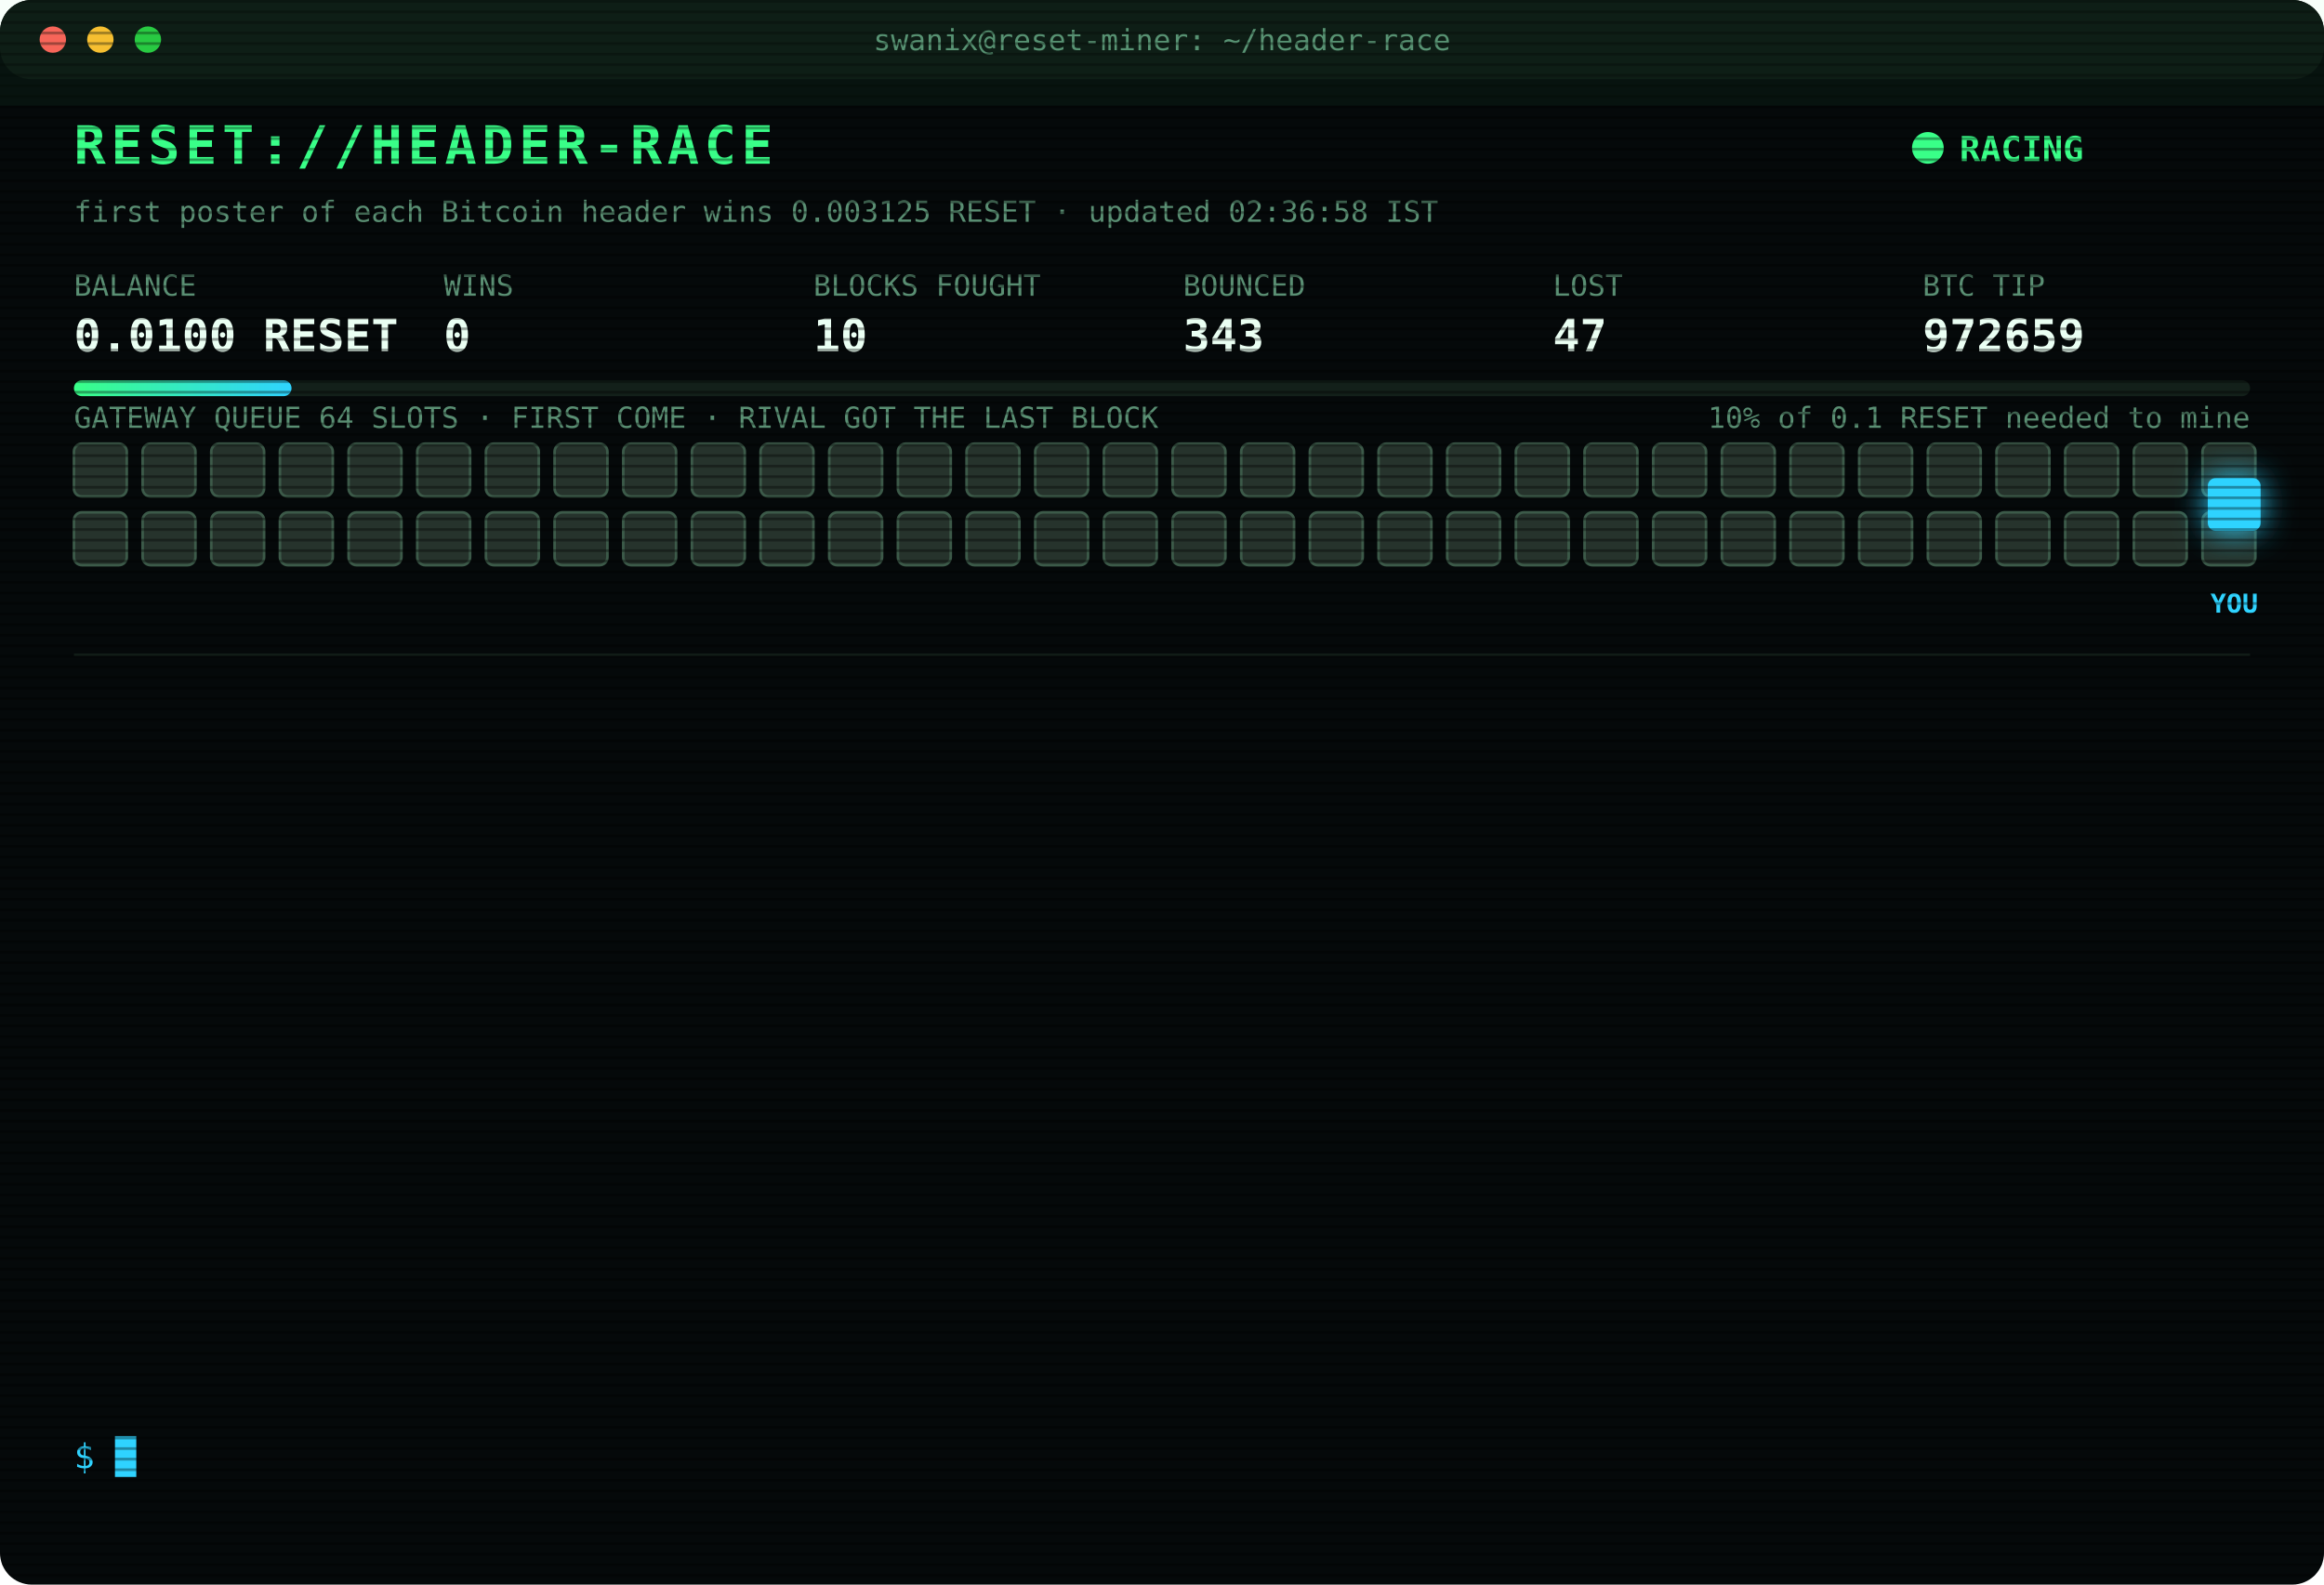
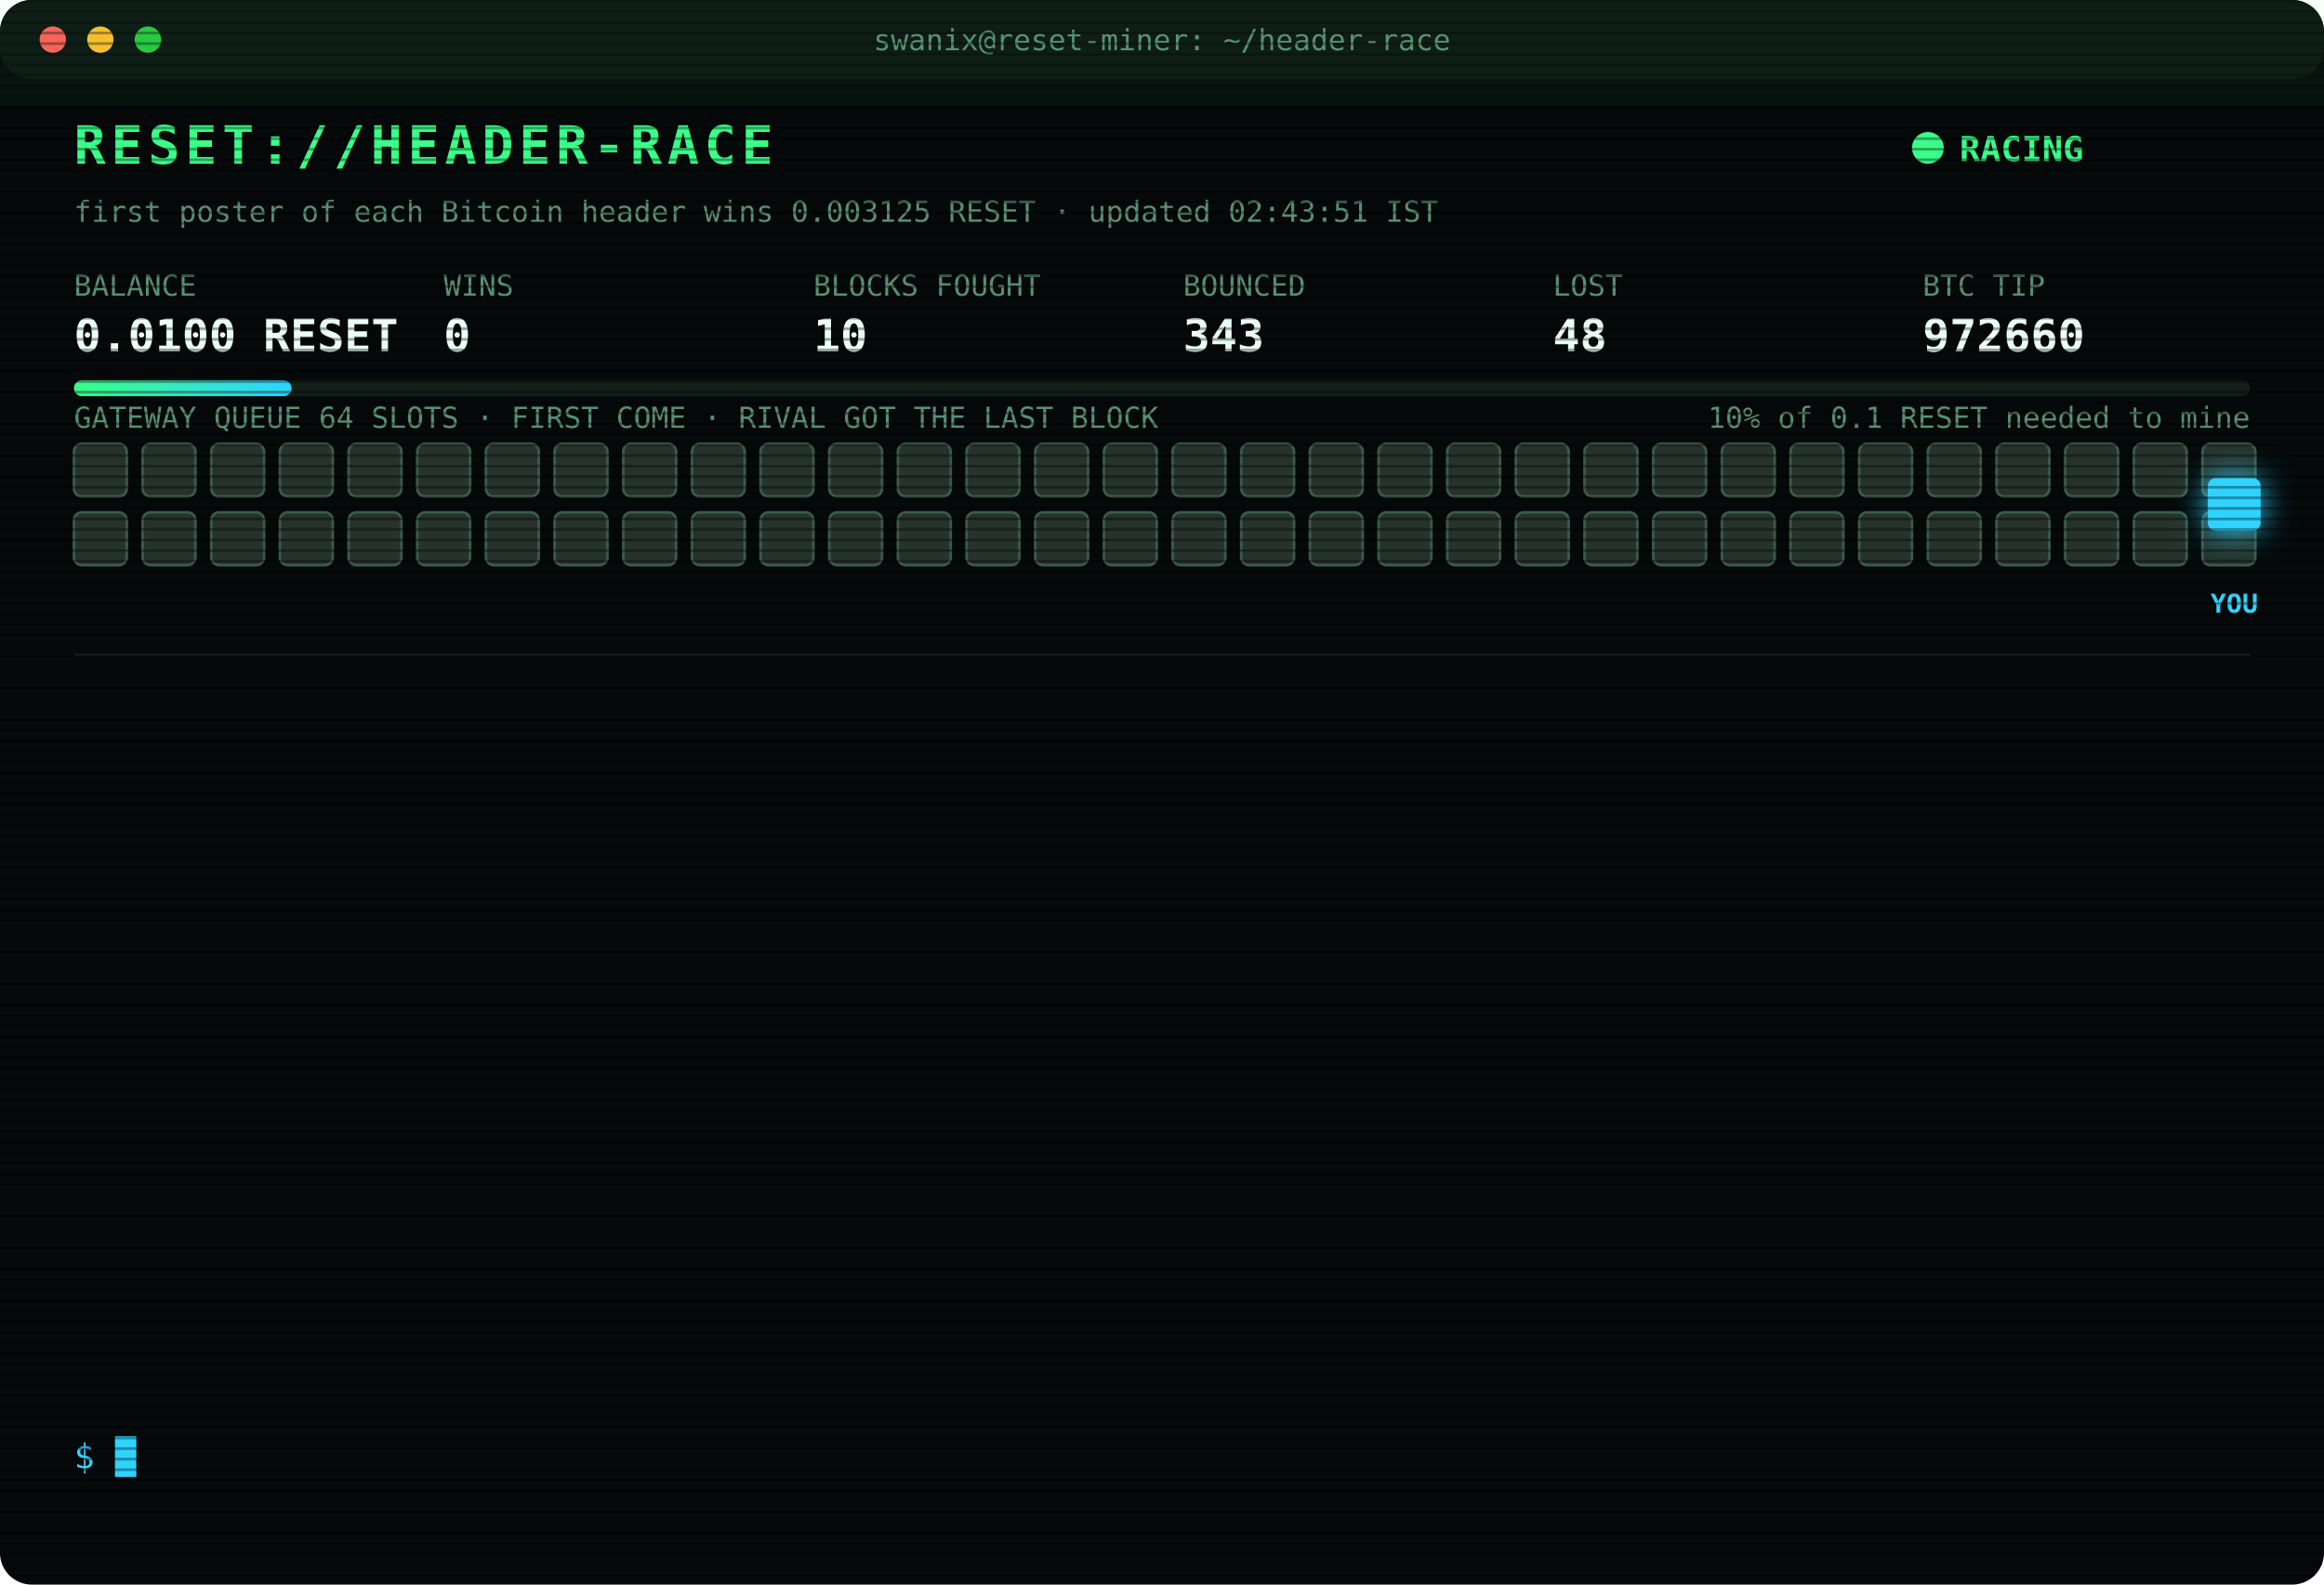
<svg xmlns="http://www.w3.org/2000/svg" width="880" height="600" viewBox="0 0 880 600" font-family="ui-monospace,SFMono-Regular,Menlo,Consolas,monospace">
  <style>
text{font-size:13px;fill:#7CFFB2}
.title{font-size:20px;font-weight:700;fill:#39FF88;letter-spacing:2px;animation:glitch 3s infinite steps(1)}
.sub{fill:#2fd3ff}.k{fill:#5a8f73;font-size:11px}.v{font-size:17px;font-weight:700;fill:#eafff3}
.ts{fill:#3f6b56}.boot{fill:#2fd3ff}.dim{fill:#5a8f73}.bad{fill:#ff4d6d}.warn{fill:#ffd23f}.mag{fill:#ff5cf0}.win{fill:#39FF88;font-weight:700}
.tag{font-size:10px;fill:#2fd3ff;font-weight:700}
.rival{fill:#26332c;stroke:#3c5a49;animation:jam 1.2s infinite alternate}
.idle{fill:#141c18;stroke:#22302a;animation:breathe 4s infinite}
.me{fill:#2fd3ff;filter:drop-shadow(0 0 6px #2fd3ff)}
.hover{animation:nudge 1.1s infinite ease-in-out}.bounce{animation:kick 1.4s infinite}
.ln{opacity:0;animation:in .4s forwards}
.cur{animation:blink 1s infinite steps(1)}
.scan{animation:scan 6s infinite linear}
.led{animation:blink 1.4s infinite}
@keyframes in{from{opacity:0;transform:translateX(-6px)}to{opacity:1;transform:none}}
@keyframes blink{50%{opacity:0}}
@keyframes jam{to{fill:#33463b}}
@keyframes breathe{50%{opacity:.4}}
@keyframes nudge{50%{transform:translateX(-10px)}}
@keyframes kick{0%,100%{transform:none}30%{transform:translateX(-14px)}55%{transform:translateX(10px) translateY(-6px)}}
@keyframes glitch{0%,92%{transform:none}93%{transform:translateX(2px);fill:#ff4d6d}95%{transform:translateX(-2px);fill:#2fd3ff}97%{transform:none}}
@keyframes scan{from{transform:translateY(-40px)}to{transform:translateY(600px)}}
</style>
  <defs>
    <pattern id="sl" width="4" height="4" patternUnits="userSpaceOnUse">
      <rect width="4" height="1" fill="#000" opacity=".35" />
    </pattern>
    <linearGradient id="bar">
      <stop offset="0" stop-color="#39FF88" />
      <stop offset="1" stop-color="#2fd3ff" />
    </linearGradient>
  </defs>
  <rect width="880" height="600" rx="12" fill="#05090a" />
  <rect width="880" height="30" rx="12" fill="#0d1512" />
  <circle cx="20" cy="15" r="5" fill="#ff5f57" />
  <circle cx="38" cy="15" r="5" fill="#febc2e" />
  <circle cx="56" cy="15" r="5" fill="#28c840" />
  <text x="440" y="19" text-anchor="middle" class="k">swanix@reset-miner: ~/header-race</text>
  <text x="28" y="62" class="title">RESET://HEADER-RACE</text>
  <circle class="led" cx="730" cy="56" r="6" fill="#39FF88" />
  <text x="742" y="61" class="win">RACING</text>
-   <text x="28" y="84" class="k">first poster of each Bitcoin header wins 0.003125 RESET · updated 02:36:58 IST</text>
+   <text x="28" y="84" class="k">first poster of each Bitcoin header wins 0.003125 RESET · updated 02:43:51 IST</text>
  <text x="28" y="112" class="k">BALANCE</text>
  <text x="28" y="133" class="v">0.0100 RESET</text>
  <text x="168" y="112" class="k">WINS</text>
  <text x="168" y="133" class="v">0</text>
  <text x="308" y="112" class="k">BLOCKS FOUGHT</text>
  <text x="308" y="133" class="v">10</text>
  <text x="448" y="112" class="k">BOUNCED</text>
  <text x="448" y="133" class="v">343</text>
  <text x="588" y="112" class="k">LOST</text>
-   <text x="588" y="133" class="v">47</text>
+   <text x="588" y="133" class="v">48</text>
  <text x="728" y="112" class="k">BTC TIP</text>
-   <text x="728" y="133" class="v">972659</text>
+   <text x="728" y="133" class="v">972660</text>
  <rect x="28" y="144" width="824" height="6" rx="3" fill="#13201a" />
  <rect x="28" y="144" width="82.4" height="6" rx="3" fill="url(#bar)" />
  <text x="852" y="162" text-anchor="end" class="k">10% of 0.1 RESET needed to mine</text>
  <text x="28" y="162" class="k">GATEWAY QUEUE 64 SLOTS · FIRST COME · RIVAL GOT THE LAST BLOCK</text>
  <rect class="rival" x="28" y="168" width="20" height="20" rx="3" style="animation-delay:0.00s" />
  <rect class="rival" x="54" y="168" width="20" height="20" rx="3" style="animation-delay:0.05s" />
  <rect class="rival" x="80" y="168" width="20" height="20" rx="3" style="animation-delay:0.10s" />
  <rect class="rival" x="106" y="168" width="20" height="20" rx="3" style="animation-delay:0.15s" />
  <rect class="rival" x="132" y="168" width="20" height="20" rx="3" style="animation-delay:0.20s" />
  <rect class="rival" x="158" y="168" width="20" height="20" rx="3" style="animation-delay:0.25s" />
  <rect class="rival" x="184" y="168" width="20" height="20" rx="3" style="animation-delay:0.30s" />
  <rect class="rival" x="210" y="168" width="20" height="20" rx="3" style="animation-delay:0.35s" />
  <rect class="rival" x="236" y="168" width="20" height="20" rx="3" style="animation-delay:0.40s" />
  <rect class="rival" x="262" y="168" width="20" height="20" rx="3" style="animation-delay:0.45s" />
  <rect class="rival" x="288" y="168" width="20" height="20" rx="3" style="animation-delay:0.50s" />
  <rect class="rival" x="314" y="168" width="20" height="20" rx="3" style="animation-delay:0.55s" />
  <rect class="rival" x="340" y="168" width="20" height="20" rx="3" style="animation-delay:0.60s" />
  <rect class="rival" x="366" y="168" width="20" height="20" rx="3" style="animation-delay:0.65s" />
  <rect class="rival" x="392" y="168" width="20" height="20" rx="3" style="animation-delay:0.70s" />
  <rect class="rival" x="418" y="168" width="20" height="20" rx="3" style="animation-delay:0.75s" />
  <rect class="rival" x="444" y="168" width="20" height="20" rx="3" style="animation-delay:0.80s" />
  <rect class="rival" x="470" y="168" width="20" height="20" rx="3" style="animation-delay:0.85s" />
  <rect class="rival" x="496" y="168" width="20" height="20" rx="3" style="animation-delay:0.90s" />
  <rect class="rival" x="522" y="168" width="20" height="20" rx="3" style="animation-delay:0.95s" />
  <rect class="rival" x="548" y="168" width="20" height="20" rx="3" style="animation-delay:1.00s" />
  <rect class="rival" x="574" y="168" width="20" height="20" rx="3" style="animation-delay:1.05s" />
  <rect class="rival" x="600" y="168" width="20" height="20" rx="3" style="animation-delay:1.10s" />
  <rect class="rival" x="626" y="168" width="20" height="20" rx="3" style="animation-delay:1.15s" />
  <rect class="rival" x="652" y="168" width="20" height="20" rx="3" style="animation-delay:1.20s" />
  <rect class="rival" x="678" y="168" width="20" height="20" rx="3" style="animation-delay:1.25s" />
  <rect class="rival" x="704" y="168" width="20" height="20" rx="3" style="animation-delay:1.30s" />
  <rect class="rival" x="730" y="168" width="20" height="20" rx="3" style="animation-delay:1.35s" />
  <rect class="rival" x="756" y="168" width="20" height="20" rx="3" style="animation-delay:1.40s" />
  <rect class="rival" x="782" y="168" width="20" height="20" rx="3" style="animation-delay:1.45s" />
  <rect class="rival" x="808" y="168" width="20" height="20" rx="3" style="animation-delay:1.50s" />
  <rect class="rival" x="834" y="168" width="20" height="20" rx="3" style="animation-delay:1.55s" />
  <rect class="rival" x="28" y="194" width="20" height="20" rx="3" style="animation-delay:1.60s" />
  <rect class="rival" x="54" y="194" width="20" height="20" rx="3" style="animation-delay:1.65s" />
  <rect class="rival" x="80" y="194" width="20" height="20" rx="3" style="animation-delay:1.70s" />
  <rect class="rival" x="106" y="194" width="20" height="20" rx="3" style="animation-delay:1.75s" />
  <rect class="rival" x="132" y="194" width="20" height="20" rx="3" style="animation-delay:1.80s" />
  <rect class="rival" x="158" y="194" width="20" height="20" rx="3" style="animation-delay:1.85s" />
  <rect class="rival" x="184" y="194" width="20" height="20" rx="3" style="animation-delay:1.90s" />
  <rect class="rival" x="210" y="194" width="20" height="20" rx="3" style="animation-delay:1.95s" />
  <rect class="rival" x="236" y="194" width="20" height="20" rx="3" style="animation-delay:2.00s" />
  <rect class="rival" x="262" y="194" width="20" height="20" rx="3" style="animation-delay:2.05s" />
  <rect class="rival" x="288" y="194" width="20" height="20" rx="3" style="animation-delay:2.10s" />
  <rect class="rival" x="314" y="194" width="20" height="20" rx="3" style="animation-delay:2.15s" />
  <rect class="rival" x="340" y="194" width="20" height="20" rx="3" style="animation-delay:2.20s" />
  <rect class="rival" x="366" y="194" width="20" height="20" rx="3" style="animation-delay:2.25s" />
  <rect class="rival" x="392" y="194" width="20" height="20" rx="3" style="animation-delay:2.30s" />
  <rect class="rival" x="418" y="194" width="20" height="20" rx="3" style="animation-delay:2.35s" />
  <rect class="rival" x="444" y="194" width="20" height="20" rx="3" style="animation-delay:2.40s" />
  <rect class="rival" x="470" y="194" width="20" height="20" rx="3" style="animation-delay:2.45s" />
  <rect class="rival" x="496" y="194" width="20" height="20" rx="3" style="animation-delay:2.50s" />
  <rect class="rival" x="522" y="194" width="20" height="20" rx="3" style="animation-delay:2.55s" />
  <rect class="rival" x="548" y="194" width="20" height="20" rx="3" style="animation-delay:2.60s" />
  <rect class="rival" x="574" y="194" width="20" height="20" rx="3" style="animation-delay:2.65s" />
  <rect class="rival" x="600" y="194" width="20" height="20" rx="3" style="animation-delay:2.70s" />
  <rect class="rival" x="626" y="194" width="20" height="20" rx="3" style="animation-delay:2.75s" />
  <rect class="rival" x="652" y="194" width="20" height="20" rx="3" style="animation-delay:2.80s" />
  <rect class="rival" x="678" y="194" width="20" height="20" rx="3" style="animation-delay:2.85s" />
  <rect class="rival" x="704" y="194" width="20" height="20" rx="3" style="animation-delay:2.90s" />
  <rect class="rival" x="730" y="194" width="20" height="20" rx="3" style="animation-delay:2.95s" />
  <rect class="rival" x="756" y="194" width="20" height="20" rx="3" style="animation-delay:3.00s" />
  <rect class="rival" x="782" y="194" width="20" height="20" rx="3" style="animation-delay:3.05s" />
  <rect class="rival" x="808" y="194" width="20" height="20" rx="3" style="animation-delay:3.10s" />
  <rect class="rival" x="834" y="194" width="20" height="20" rx="3" style="animation-delay:3.15s" />
  <g class="hover">
    <rect class="me" x="836" y="181" width="20" height="20" rx="3" />
    <text class="tag" x="846" y="232" text-anchor="middle">YOU</text>
  </g>
  <line x1="28" x2="852" y1="248" y2="248" stroke="#13201a" />
  <g class="ln" style="animation-delay:0.40s">
-     <text x="28" y="270" class="ts">00:25:38</text>
-     <text x="104" y="270" class="bad">[LOST] #972645 taken by a rival miner</text>
+     <text x="28" y="270" class="ts">00:50:20</text>
+     <text x="104" y="270" class="bad">[LOST] #972647 taken by a rival miner</text>
  </g>
  <g class="ln" style="animation-delay:0.65s">
-     <text x="28" y="292" class="ts">00:50:20</text>
-     <text x="104" y="292" class="bad">[LOST] #972647 taken by a rival miner</text>
+     <text x="28" y="292" class="ts">00:56:48</text>
+     <text x="104" y="292" class="bad">[LOST] #972648 taken by a rival miner</text>
  </g>
  <g class="ln" style="animation-delay:0.90s">
-     <text x="28" y="314" class="ts">00:56:48</text>
-     <text x="104" y="314" class="bad">[LOST] #972648 taken by a rival miner</text>
+     <text x="28" y="314" class="ts">01:04:36</text>
+     <text x="104" y="314" class="bad">[LOST] #972649 taken by a rival miner</text>
  </g>
  <g class="ln" style="animation-delay:1.15s">
-     <text x="28" y="336" class="ts">01:04:36</text>
-     <text x="104" y="336" class="bad">[LOST] #972649 taken by a rival miner</text>
+     <text x="28" y="336" class="ts">01:06:58</text>
+     <text x="104" y="336" class="bad">[LOST] #972650 taken by a rival miner</text>
  </g>
  <g class="ln" style="animation-delay:1.40s">
-     <text x="28" y="358" class="ts">01:06:58</text>
-     <text x="104" y="358" class="bad">[LOST] #972650 taken by a rival miner</text>
+     <text x="28" y="358" class="ts">01:13:19</text>
+     <text x="104" y="358" class="bad">[LOST] #972652 taken by a rival miner</text>
  </g>
  <g class="ln" style="animation-delay:1.65s">
-     <text x="28" y="380" class="ts">01:13:19</text>
-     <text x="104" y="380" class="bad">[LOST] #972652 taken by a rival miner</text>
+     <text x="28" y="380" class="ts">01:15:16</text>
+     <text x="104" y="380" class="bad">[LOST] #972653 taken by a rival miner</text>
  </g>
  <g class="ln" style="animation-delay:1.90s">
-     <text x="28" y="402" class="ts">01:15:16</text>
-     <text x="104" y="402" class="bad">[LOST] #972653 taken by a rival miner</text>
+     <text x="28" y="402" class="ts">01:29:42</text>
+     <text x="104" y="402" class="bad">[LOST] #972654 taken by a rival miner</text>
  </g>
  <g class="ln" style="animation-delay:2.15s">
-     <text x="28" y="424" class="ts">01:29:42</text>
-     <text x="104" y="424" class="bad">[LOST] #972654 taken by a rival miner</text>
+     <text x="28" y="424" class="ts">01:32:15</text>
+     <text x="104" y="424" class="bad">[LOST] #972655 taken by a rival miner</text>
  </g>
  <g class="ln" style="animation-delay:2.40s">
-     <text x="28" y="446" class="ts">01:32:15</text>
-     <text x="104" y="446" class="bad">[LOST] #972655 taken by a rival miner</text>
+     <text x="28" y="446" class="ts">01:34:18</text>
+     <text x="104" y="446" class="bad">[LOST] #972656 taken by a rival miner</text>
  </g>
  <g class="ln" style="animation-delay:2.65s">
-     <text x="28" y="468" class="ts">01:34:18</text>
-     <text x="104" y="468" class="bad">[LOST] #972656 taken by a rival miner</text>
+     <text x="28" y="468" class="ts">02:05:43</text>
+     <text x="104" y="468" class="bad">[LOST] #972657 taken by a rival miner</text>
  </g>
  <g class="ln" style="animation-delay:2.90s">
-     <text x="28" y="490" class="ts">02:05:43</text>
-     <text x="104" y="490" class="bad">[LOST] #972657 taken by a rival miner</text>
+     <text x="28" y="490" class="ts">02:35:18</text>
+     <text x="104" y="490" class="bad">[LOST] #972658 taken by a rival miner</text>
  </g>
  <g class="ln" style="animation-delay:3.15s">
-     <text x="28" y="512" class="ts">02:35:18</text>
-     <text x="104" y="512" class="bad">[LOST] #972658 taken by a rival miner</text>
+     <text x="28" y="512" class="ts">02:36:58</text>
+     <text x="104" y="512" class="bad">[LOST] #972659 taken by a rival miner</text>
  </g>
  <g class="ln" style="animation-delay:3.40s">
-     <text x="28" y="534" class="ts">02:36:58</text>
-     <text x="104" y="534" class="bad">[LOST] #972659 taken by a rival miner</text>
+     <text x="28" y="534" class="ts">02:43:51</text>
+     <text x="104" y="534" class="bad">[LOST] #972660 taken by a rival miner</text>
  </g>
  <text x="28" y="556" class="sub">$ <tspan class="cur">█</tspan>
  </text>
  <rect width="880" height="600" rx="12" fill="url(#sl)" pointer-events="none" />
  <rect class="scan" width="880" height="40" fill="#39FF88" opacity=".04" />
</svg>
